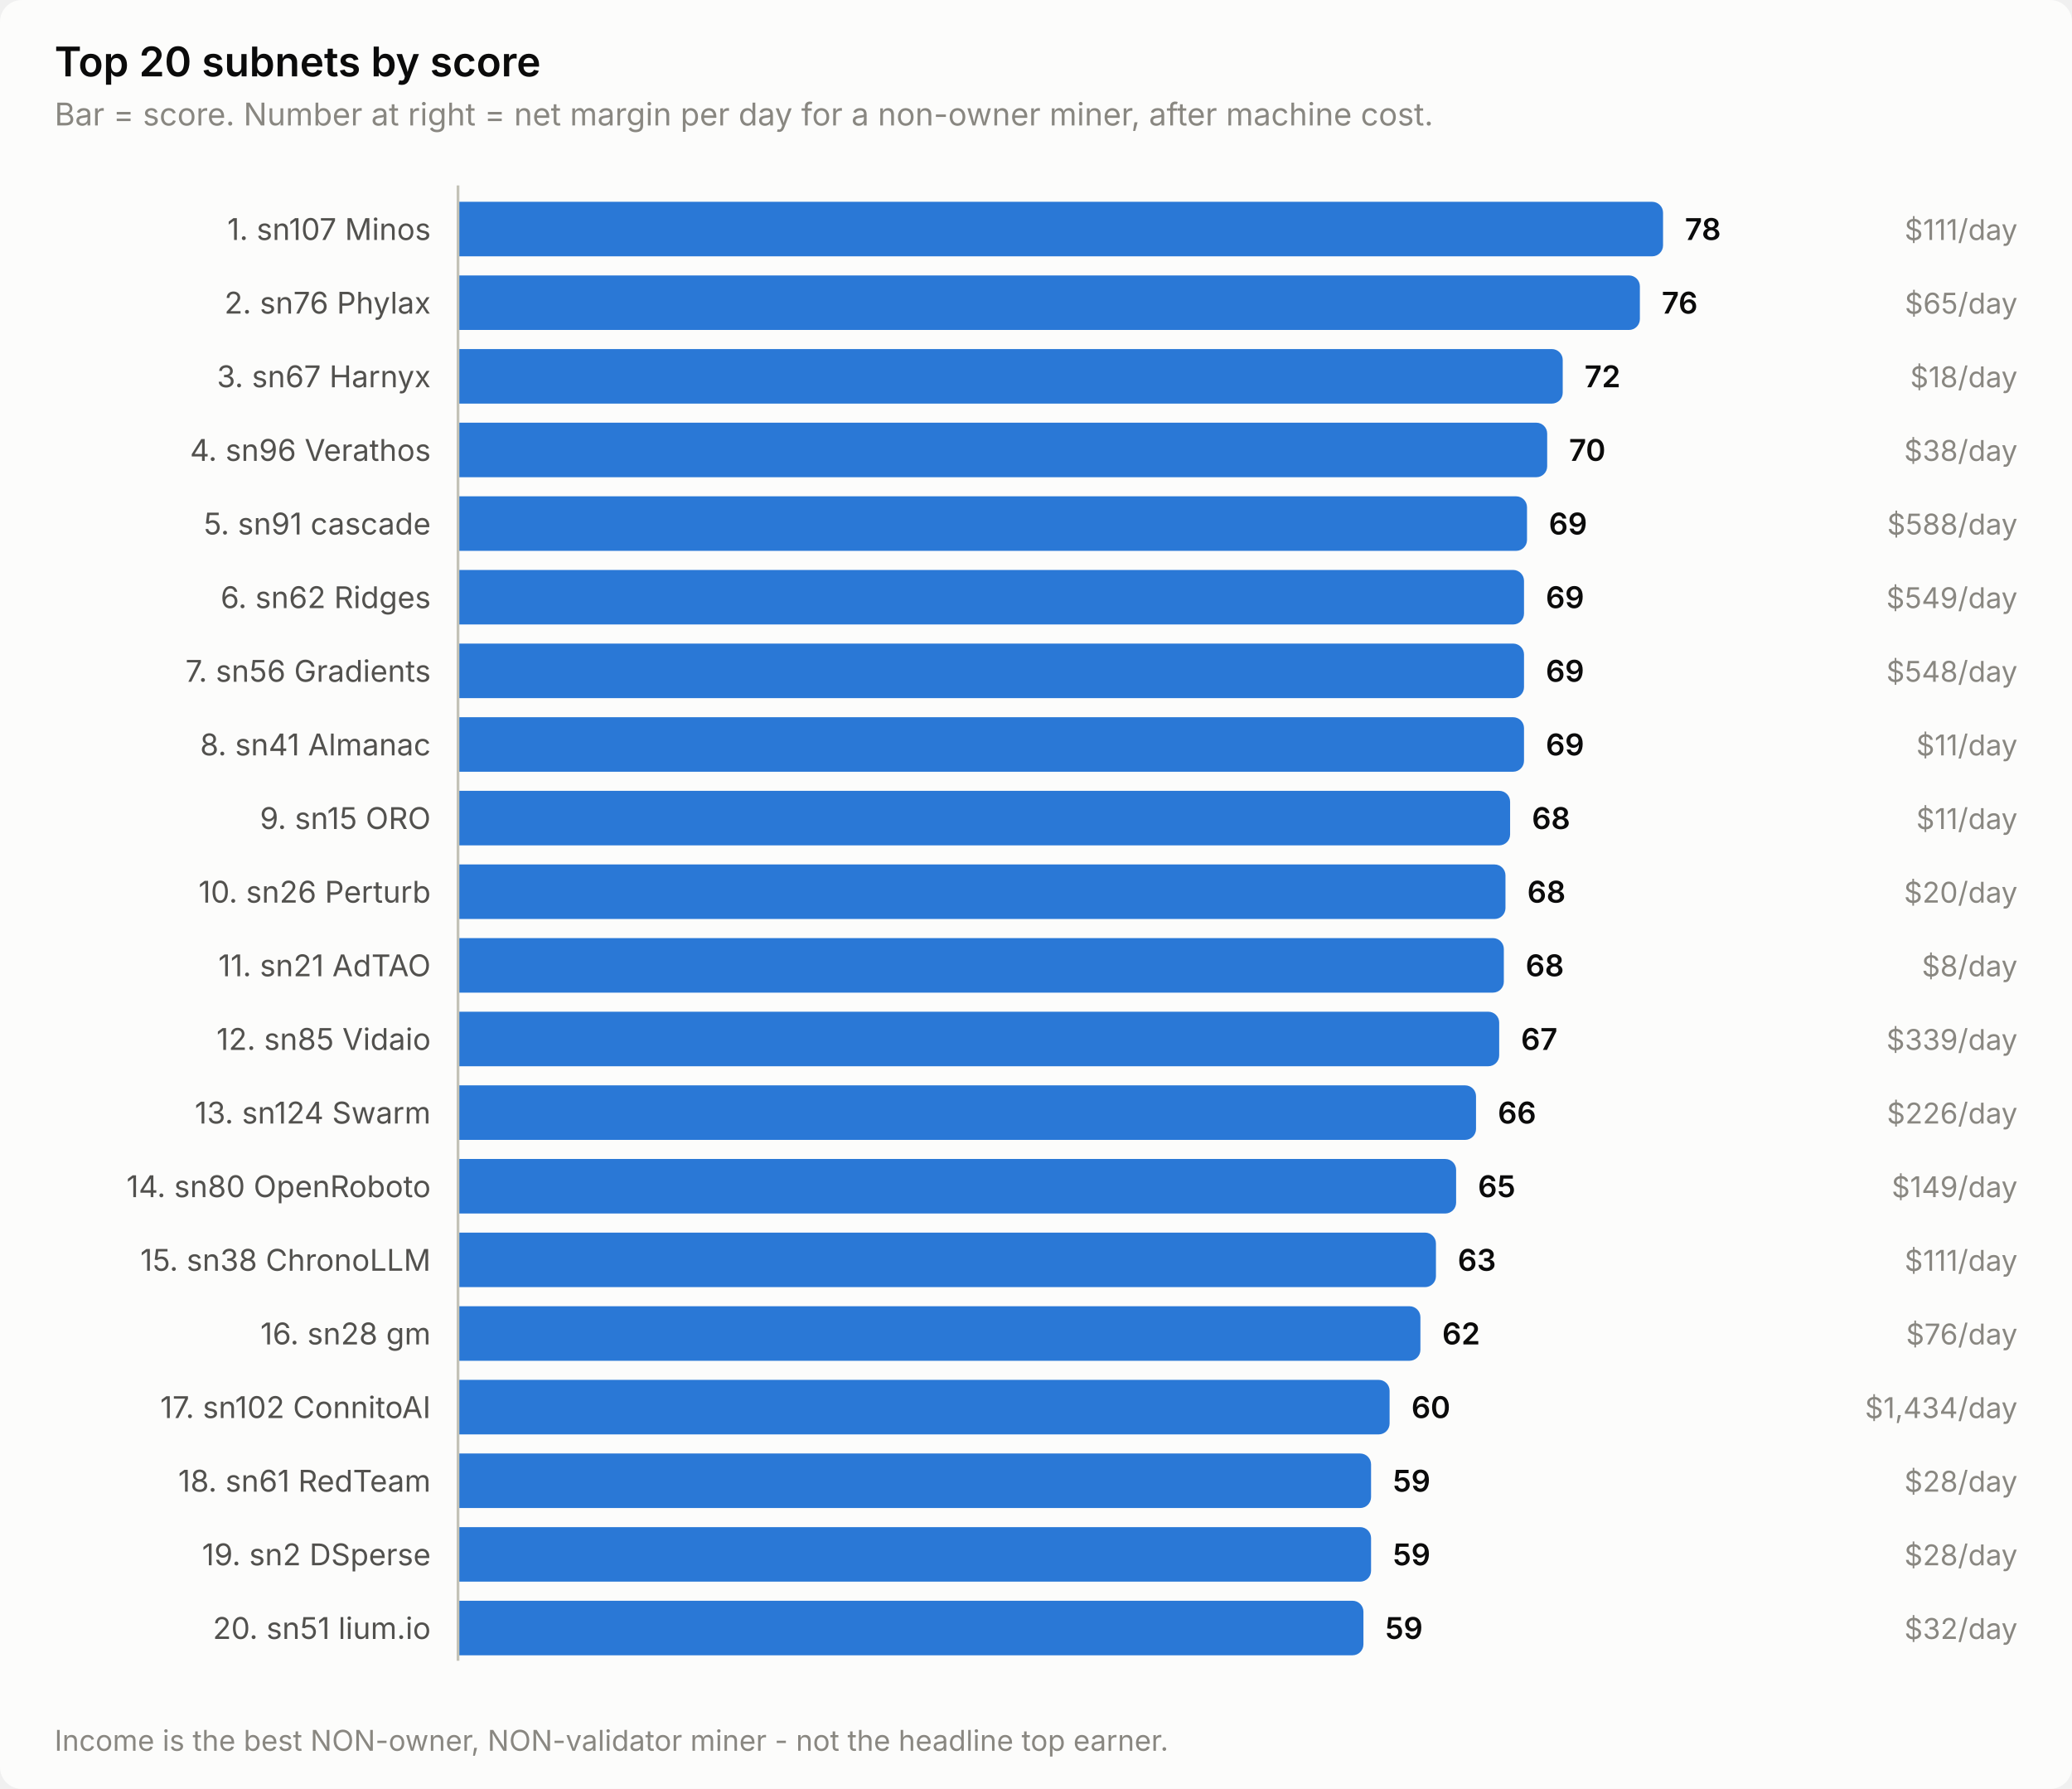
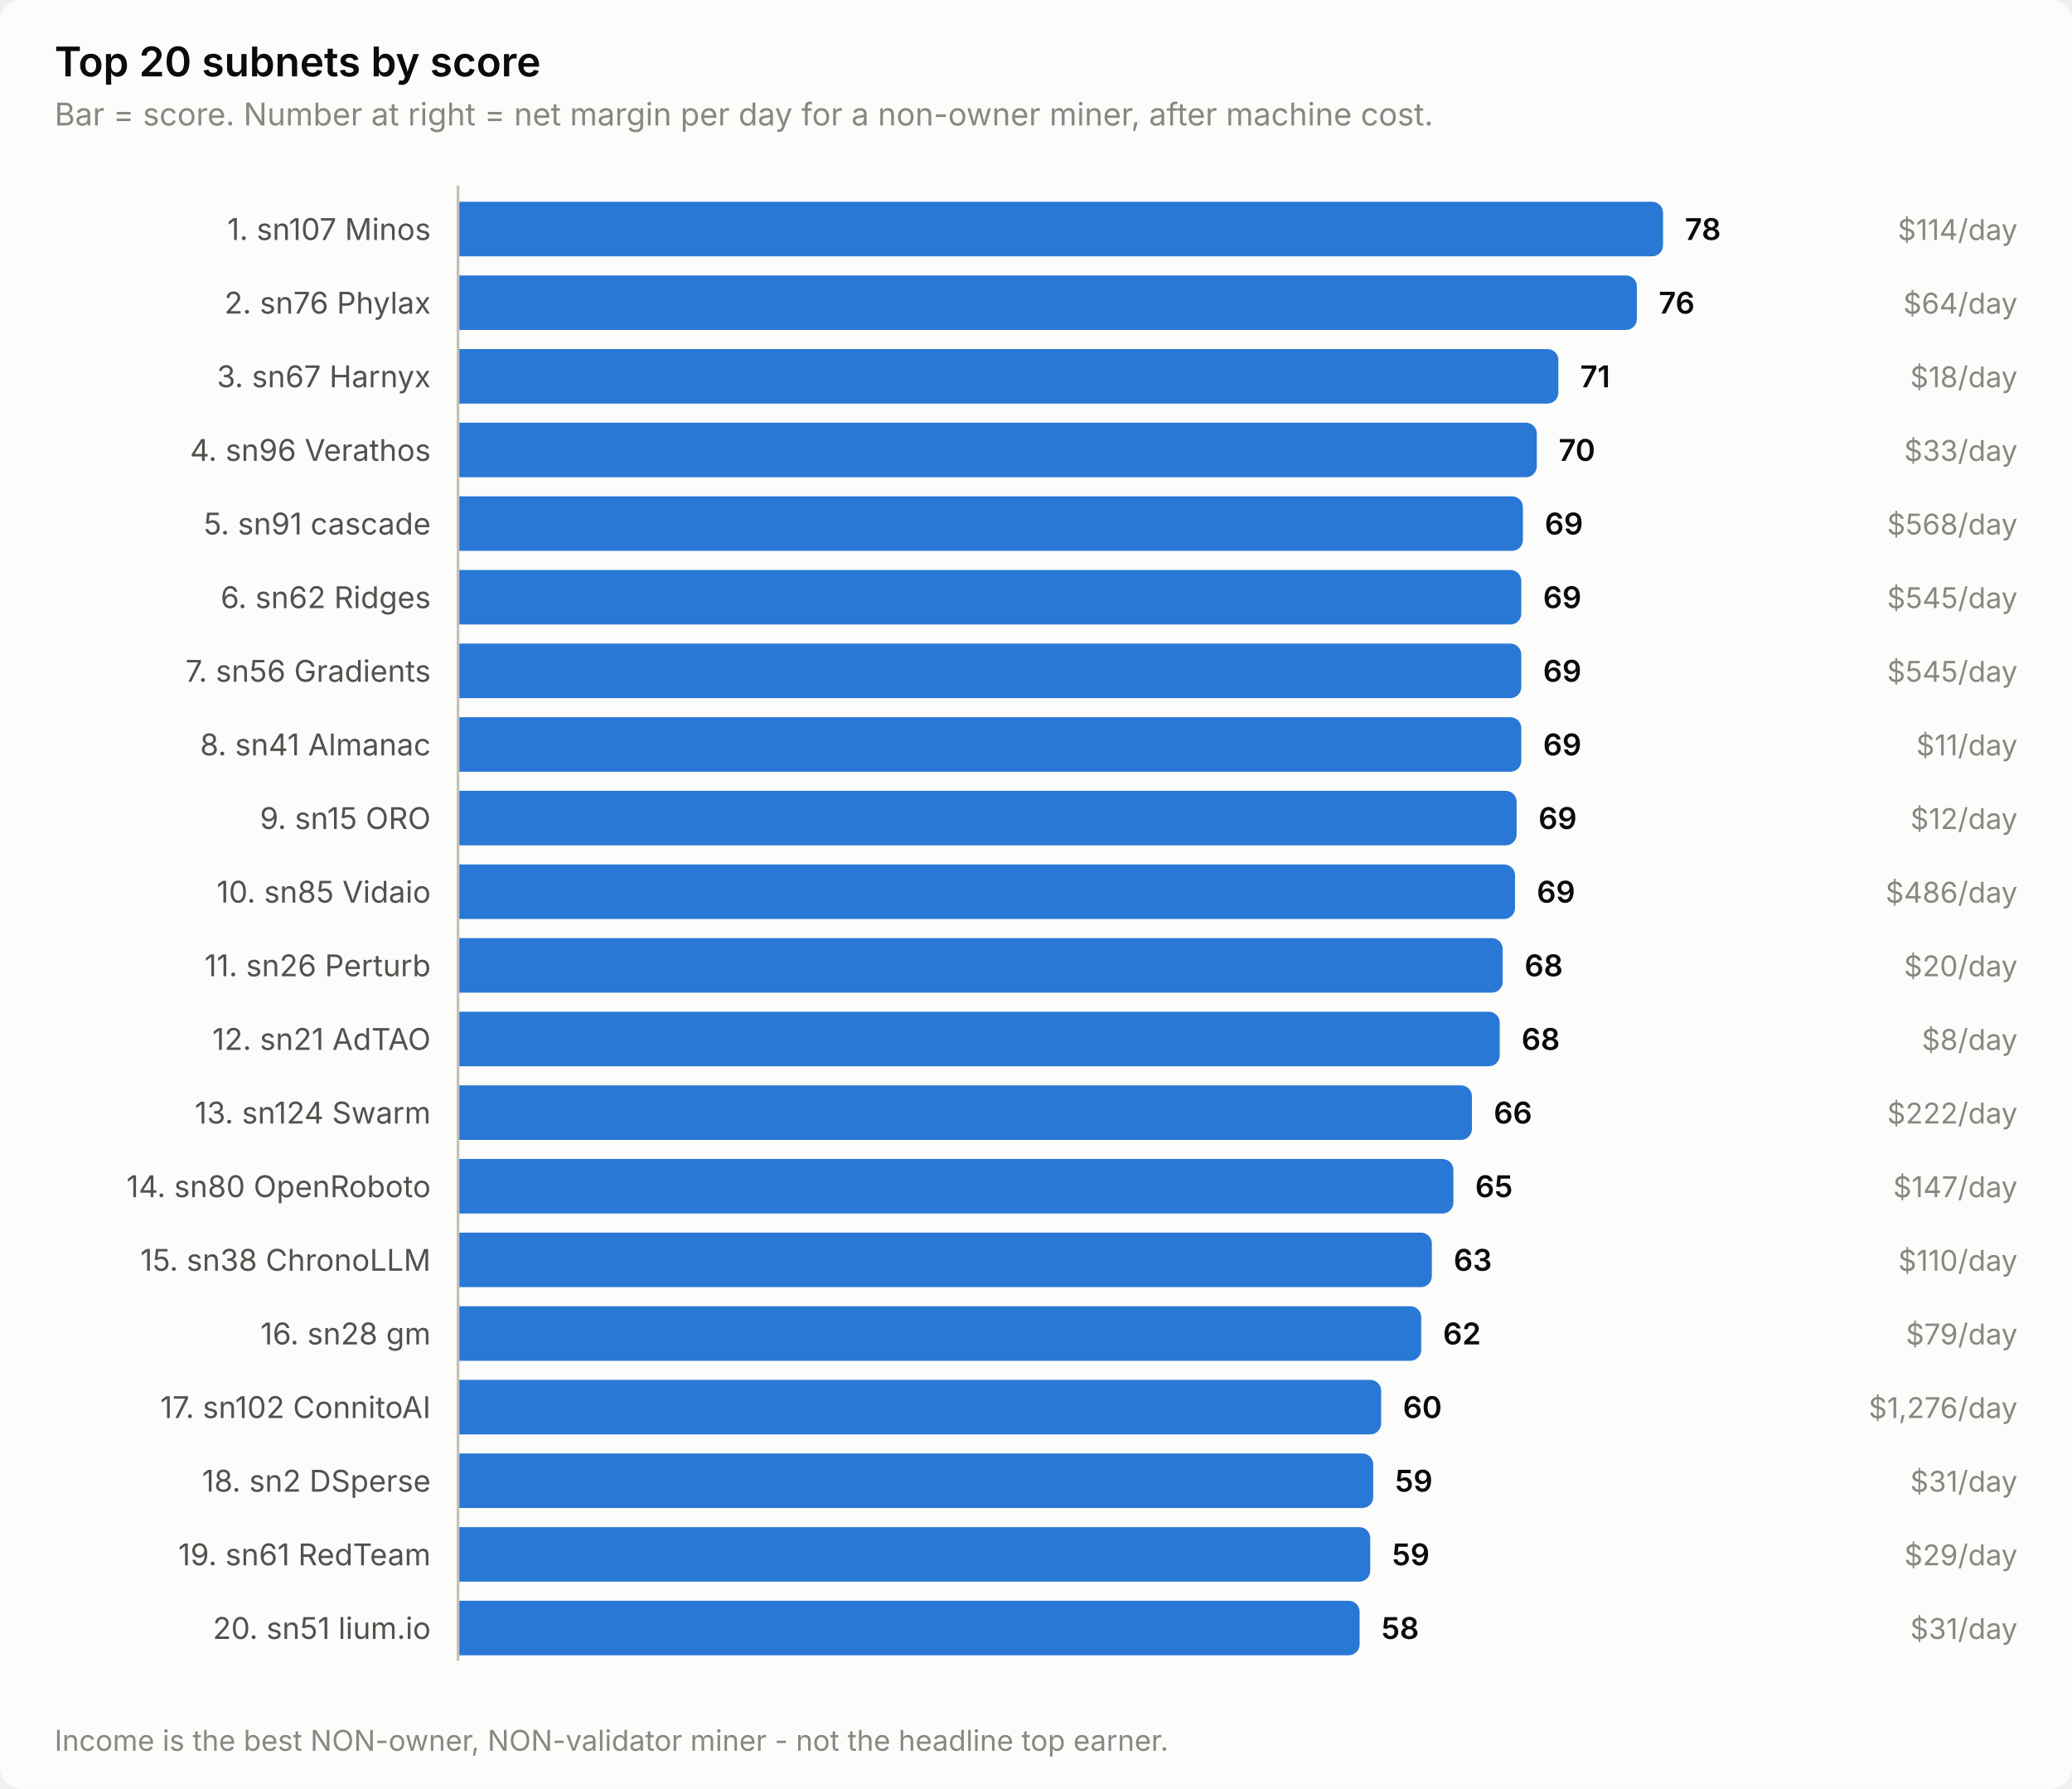
<svg xmlns="http://www.w3.org/2000/svg" width="760" height="656" viewBox="0 0 760 656" role="img" aria-label="Top 20 subnets by score">
  <style>
    text { font-family: system-ui, -apple-system, 'Segoe UI', sans-serif; }
    .t-title { font-size: 15px; font-weight: 600; }
    .t-sub { font-size: 11.5px; }
    .t-lab { font-size: 11px; }
    .t-val { font-size: 11px; font-weight: 600; font-variant-numeric: tabular-nums; }
    .t-tick { font-size: 10.5px; font-variant-numeric: tabular-nums; }

    .surface { fill: #fcfcfb; }
    .ink { fill: #0b0b0b; }
    .ink2 { fill: #52514e; }
    .muted { fill: #898781; }
    .grid { stroke: #e1e0d9; }
    .axis { stroke: #c3c2b7; }
    .accent { fill: #2a78d6; }
    .critical { fill: #d03b3b; }
    .deemph { fill: #d8d7d0; }

    @media (prefers-color-scheme: dark) {
      .surface { fill: #1a1a19; }
      .ink { fill: #ffffff; }
      .ink2 { fill: #c3c2b7; }
      .muted { fill: #898781; }
      .grid { stroke: #2c2c2a; }
      .axis { stroke: #383835; }
      .accent { fill: #3987e5; }
      .deemph { fill: #3a3a37; }
    }
</style>
  <rect class="surface" width="760" height="656" rx="8" />
  <text class="ink t-title" x="20" y="28">Top 20 subnets by score</text>
  <text class="muted t-sub" x="20" y="46">Bar = score. Number at right = net margin per day for a non-owner miner, after machine cost.</text>
  <text class="ink2 t-lab" x="158" y="88" text-anchor="end">1. sn107 Minos</text>
  <path class="accent" d="M168.0,74.0 H606.0 a4.0,4.0 0 0 1 4.0,4.0 V90.0 a4.0,4.0 0 0 1 -4.0,4.0 H168.0 Z" />
  <text class="ink t-val" x="618.0" y="88">78</text>
-   <text class="muted t-tick" x="740" y="88" text-anchor="end">$111/day</text>
+   <text class="muted t-tick" x="740" y="88" text-anchor="end">$114/day</text>
  <text class="ink2 t-lab" x="158" y="115" text-anchor="end">2. sn76 Phylax</text>
-   <path class="accent" d="M168.0,101.0 H597.5 a4.0,4.0 0 0 1 4.0,4.0 V117.0 a4.0,4.0 0 0 1 -4.0,4.0 H168.0 Z" />
-   <text class="ink t-val" x="609.5" y="115">76</text>
-   <text class="muted t-tick" x="740" y="115" text-anchor="end">$65/day</text>
+   <path class="accent" d="M168.0,101.0 H596.4 a4.0,4.0 0 0 1 4.0,4.0 V117.0 a4.0,4.0 0 0 1 -4.0,4.0 H168.0 Z" />
+   <text class="ink t-val" x="608.4" y="115">76</text>
+   <text class="muted t-tick" x="740" y="115" text-anchor="end">$64/day</text>
  <text class="ink2 t-lab" x="158" y="142" text-anchor="end">3. sn67 Harnyx</text>
-   <path class="accent" d="M168.0,128.0 H569.2 a4.0,4.0 0 0 1 4.0,4.0 V144.0 a4.0,4.0 0 0 1 -4.0,4.0 H168.0 Z" />
-   <text class="ink t-val" x="581.2" y="142">72</text>
+   <path class="accent" d="M168.0,128.0 H567.6 a4.0,4.0 0 0 1 4.0,4.0 V144.0 a4.0,4.0 0 0 1 -4.0,4.0 H168.0 Z" />
+   <text class="ink t-val" x="579.6" y="142">71</text>
  <text class="muted t-tick" x="740" y="142" text-anchor="end">$18/day</text>
  <text class="ink2 t-lab" x="158" y="169" text-anchor="end">4. sn96 Verathos</text>
-   <path class="accent" d="M168.0,155.0 H563.5 a4.0,4.0 0 0 1 4.0,4.0 V171.0 a4.0,4.0 0 0 1 -4.0,4.0 H168.0 Z" />
-   <text class="ink t-val" x="575.5" y="169">70</text>
-   <text class="muted t-tick" x="740" y="169" text-anchor="end">$38/day</text>
+   <path class="accent" d="M168.0,155.0 H559.7 a4.0,4.0 0 0 1 4.0,4.0 V171.0 a4.0,4.0 0 0 1 -4.0,4.0 H168.0 Z" />
+   <text class="ink t-val" x="571.7" y="169">70</text>
+   <text class="muted t-tick" x="740" y="169" text-anchor="end">$33/day</text>
  <text class="ink2 t-lab" x="158" y="196" text-anchor="end">5. sn91 cascade</text>
-   <path class="accent" d="M168.0,182.0 H556.1 a4.0,4.0 0 0 1 4.0,4.0 V198.0 a4.0,4.0 0 0 1 -4.0,4.0 H168.0 Z" />
-   <text class="ink t-val" x="568.1" y="196">69</text>
-   <text class="muted t-tick" x="740" y="196" text-anchor="end">$588/day</text>
+   <path class="accent" d="M168.0,182.0 H554.6 a4.0,4.0 0 0 1 4.0,4.0 V198.0 a4.0,4.0 0 0 1 -4.0,4.0 H168.0 Z" />
+   <text class="ink t-val" x="566.6" y="196">69</text>
+   <text class="muted t-tick" x="740" y="196" text-anchor="end">$568/day</text>
  <text class="ink2 t-lab" x="158" y="223" text-anchor="end">6. sn62 Ridges</text>
-   <path class="accent" d="M168.0,209.0 H555.0 a4.0,4.0 0 0 1 4.0,4.0 V225.0 a4.0,4.0 0 0 1 -4.0,4.0 H168.0 Z" />
-   <text class="ink t-val" x="567.0" y="223">69</text>
-   <text class="muted t-tick" x="740" y="223" text-anchor="end">$549/day</text>
+   <path class="accent" d="M168.0,209.0 H554.0 a4.0,4.0 0 0 1 4.0,4.0 V225.0 a4.0,4.0 0 0 1 -4.0,4.0 H168.0 Z" />
+   <text class="ink t-val" x="566.0" y="223">69</text>
+   <text class="muted t-tick" x="740" y="223" text-anchor="end">$545/day</text>
  <text class="ink2 t-lab" x="158" y="250" text-anchor="end">7. sn56 Gradients</text>
-   <path class="accent" d="M168.0,236.0 H555.0 a4.0,4.0 0 0 1 4.0,4.0 V252.0 a4.0,4.0 0 0 1 -4.0,4.0 H168.0 Z" />
-   <text class="ink t-val" x="567.0" y="250">69</text>
-   <text class="muted t-tick" x="740" y="250" text-anchor="end">$548/day</text>
+   <path class="accent" d="M168.0,236.0 H554.0 a4.0,4.0 0 0 1 4.0,4.0 V252.0 a4.0,4.0 0 0 1 -4.0,4.0 H168.0 Z" />
+   <text class="ink t-val" x="566.0" y="250">69</text>
+   <text class="muted t-tick" x="740" y="250" text-anchor="end">$545/day</text>
  <text class="ink2 t-lab" x="158" y="277" text-anchor="end">8. sn41 Almanac</text>
-   <path class="accent" d="M168.0,263.0 H555.0 a4.0,4.0 0 0 1 4.0,4.0 V279.0 a4.0,4.0 0 0 1 -4.0,4.0 H168.0 Z" />
-   <text class="ink t-val" x="567.0" y="277">69</text>
+   <path class="accent" d="M168.0,263.0 H554.0 a4.0,4.0 0 0 1 4.0,4.0 V279.0 a4.0,4.0 0 0 1 -4.0,4.0 H168.0 Z" />
+   <text class="ink t-val" x="566.0" y="277">69</text>
  <text class="muted t-tick" x="740" y="277" text-anchor="end">$11/day</text>
  <text class="ink2 t-lab" x="158" y="304" text-anchor="end">9. sn15 ORO</text>
-   <path class="accent" d="M168.0,290.0 H549.9 a4.0,4.0 0 0 1 4.0,4.0 V306.0 a4.0,4.0 0 0 1 -4.0,4.0 H168.0 Z" />
-   <text class="ink t-val" x="561.9" y="304">68</text>
-   <text class="muted t-tick" x="740" y="304" text-anchor="end">$11/day</text>
-   <text class="ink2 t-lab" x="158" y="331" text-anchor="end">10. sn26 Perturb</text>
-   <path class="accent" d="M168.0,317.0 H548.2 a4.0,4.0 0 0 1 4.0,4.0 V333.0 a4.0,4.0 0 0 1 -4.0,4.0 H168.0 Z" />
-   <text class="ink t-val" x="560.2" y="331">68</text>
-   <text class="muted t-tick" x="740" y="331" text-anchor="end">$20/day</text>
-   <text class="ink2 t-lab" x="158" y="358" text-anchor="end">11. sn21 AdTAO</text>
-   <path class="accent" d="M168.0,344.0 H547.6 a4.0,4.0 0 0 1 4.0,4.0 V360.0 a4.0,4.0 0 0 1 -4.0,4.0 H168.0 Z" />
-   <text class="ink t-val" x="559.6" y="358">68</text>
-   <text class="muted t-tick" x="740" y="358" text-anchor="end">$8/day</text>
-   <text class="ink2 t-lab" x="158" y="385" text-anchor="end">12. sn85 Vidaio</text>
-   <path class="accent" d="M168.0,371.0 H545.9 a4.0,4.0 0 0 1 4.0,4.0 V387.0 a4.0,4.0 0 0 1 -4.0,4.0 H168.0 Z" />
-   <text class="ink t-val" x="557.9" y="385">67</text>
-   <text class="muted t-tick" x="740" y="385" text-anchor="end">$339/day</text>
+   <path class="accent" d="M168.0,290.0 H552.3 a4.0,4.0 0 0 1 4.0,4.0 V306.0 a4.0,4.0 0 0 1 -4.0,4.0 H168.0 Z" />
+   <text class="ink t-val" x="564.3" y="304">69</text>
+   <text class="muted t-tick" x="740" y="304" text-anchor="end">$12/day</text>
+   <text class="ink2 t-lab" x="158" y="331" text-anchor="end">10. sn85 Vidaio</text>
+   <path class="accent" d="M168.0,317.0 H551.7 a4.0,4.0 0 0 1 4.0,4.0 V333.0 a4.0,4.0 0 0 1 -4.0,4.0 H168.0 Z" />
+   <text class="ink t-val" x="563.7" y="331">69</text>
+   <text class="muted t-tick" x="740" y="331" text-anchor="end">$486/day</text>
+   <text class="ink2 t-lab" x="158" y="358" text-anchor="end">11. sn26 Perturb</text>
+   <path class="accent" d="M168.0,344.0 H547.2 a4.0,4.0 0 0 1 4.0,4.0 V360.0 a4.0,4.0 0 0 1 -4.0,4.0 H168.0 Z" />
+   <text class="ink t-val" x="559.2" y="358">68</text>
+   <text class="muted t-tick" x="740" y="358" text-anchor="end">$20/day</text>
+   <text class="ink2 t-lab" x="158" y="385" text-anchor="end">12. sn21 AdTAO</text>
+   <path class="accent" d="M168.0,371.0 H546.1 a4.0,4.0 0 0 1 4.0,4.0 V387.0 a4.0,4.0 0 0 1 -4.0,4.0 H168.0 Z" />
+   <text class="ink t-val" x="558.1" y="385">68</text>
+   <text class="muted t-tick" x="740" y="385" text-anchor="end">$8/day</text>
  <text class="ink2 t-lab" x="158" y="412" text-anchor="end">13. sn124 Swarm</text>
-   <path class="accent" d="M168.0,398.0 H537.4 a4.0,4.0 0 0 1 4.0,4.0 V414.0 a4.0,4.0 0 0 1 -4.0,4.0 H168.0 Z" />
-   <text class="ink t-val" x="549.4" y="412">66</text>
-   <text class="muted t-tick" x="740" y="412" text-anchor="end">$226/day</text>
+   <path class="accent" d="M168.0,398.0 H535.9 a4.0,4.0 0 0 1 4.0,4.0 V414.0 a4.0,4.0 0 0 1 -4.0,4.0 H168.0 Z" />
+   <text class="ink t-val" x="547.9" y="412">66</text>
+   <text class="muted t-tick" x="740" y="412" text-anchor="end">$222/day</text>
  <text class="ink2 t-lab" x="158" y="439" text-anchor="end">14. sn80 OpenRoboto</text>
-   <path class="accent" d="M168.0,425.0 H530.1 a4.0,4.0 0 0 1 4.0,4.0 V441.0 a4.0,4.0 0 0 1 -4.0,4.0 H168.0 Z" />
-   <text class="ink t-val" x="542.1" y="439">65</text>
-   <text class="muted t-tick" x="740" y="439" text-anchor="end">$149/day</text>
+   <path class="accent" d="M168.0,425.0 H529.1 a4.0,4.0 0 0 1 4.0,4.0 V441.0 a4.0,4.0 0 0 1 -4.0,4.0 H168.0 Z" />
+   <text class="ink t-val" x="541.1" y="439">65</text>
+   <text class="muted t-tick" x="740" y="439" text-anchor="end">$147/day</text>
  <text class="ink2 t-lab" x="158" y="466" text-anchor="end">15. sn38 ChronoLLM</text>
-   <path class="accent" d="M168.0,452.0 H522.7 a4.0,4.0 0 0 1 4.0,4.0 V468.0 a4.0,4.0 0 0 1 -4.0,4.0 H168.0 Z" />
-   <text class="ink t-val" x="534.7" y="466">63</text>
-   <text class="muted t-tick" x="740" y="466" text-anchor="end">$111/day</text>
+   <path class="accent" d="M168.0,452.0 H521.2 a4.0,4.0 0 0 1 4.0,4.0 V468.0 a4.0,4.0 0 0 1 -4.0,4.0 H168.0 Z" />
+   <text class="ink t-val" x="533.2" y="466">63</text>
+   <text class="muted t-tick" x="740" y="466" text-anchor="end">$110/day</text>
  <text class="ink2 t-lab" x="158" y="493" text-anchor="end">16. sn28 gm</text>
-   <path class="accent" d="M168.0,479.0 H517.0 a4.0,4.0 0 0 1 4.0,4.0 V495.0 a4.0,4.0 0 0 1 -4.0,4.0 H168.0 Z" />
-   <text class="ink t-val" x="529.0" y="493">62</text>
-   <text class="muted t-tick" x="740" y="493" text-anchor="end">$76/day</text>
+   <path class="accent" d="M168.0,479.0 H517.3 a4.0,4.0 0 0 1 4.0,4.0 V495.0 a4.0,4.0 0 0 1 -4.0,4.0 H168.0 Z" />
+   <text class="ink t-val" x="529.3" y="493">62</text>
+   <text class="muted t-tick" x="740" y="493" text-anchor="end">$79/day</text>
  <text class="ink2 t-lab" x="158" y="520" text-anchor="end">17. sn102 ConnitoAI</text>
-   <path class="accent" d="M168.0,506.0 H505.7 a4.0,4.0 0 0 1 4.0,4.0 V522.0 a4.0,4.0 0 0 1 -4.0,4.0 H168.0 Z" />
-   <text class="ink t-val" x="517.7" y="520">60</text>
-   <text class="muted t-tick" x="740" y="520" text-anchor="end">$1,434/day</text>
-   <text class="ink2 t-lab" x="158" y="547" text-anchor="end">18. sn61 RedTeam</text>
-   <path class="accent" d="M168.0,533.0 H498.9 a4.0,4.0 0 0 1 4.0,4.0 V549.0 a4.0,4.0 0 0 1 -4.0,4.0 H168.0 Z" />
-   <text class="ink t-val" x="510.9" y="547">59</text>
-   <text class="muted t-tick" x="740" y="547" text-anchor="end">$28/day</text>
-   <text class="ink2 t-lab" x="158" y="574" text-anchor="end">19. sn2 DSperse</text>
-   <path class="accent" d="M168.0,560.0 H498.9 a4.0,4.0 0 0 1 4.0,4.0 V576.0 a4.0,4.0 0 0 1 -4.0,4.0 H168.0 Z" />
-   <text class="ink t-val" x="510.9" y="574">59</text>
-   <text class="muted t-tick" x="740" y="574" text-anchor="end">$28/day</text>
+   <path class="accent" d="M168.0,506.0 H502.6 a4.0,4.0 0 0 1 4.0,4.0 V522.0 a4.0,4.0 0 0 1 -4.0,4.0 H168.0 Z" />
+   <text class="ink t-val" x="514.6" y="520">60</text>
+   <text class="muted t-tick" x="740" y="520" text-anchor="end">$1,276/day</text>
+   <text class="ink2 t-lab" x="158" y="547" text-anchor="end">18. sn2 DSperse</text>
+   <path class="accent" d="M168.0,533.0 H499.7 a4.0,4.0 0 0 1 4.0,4.0 V549.0 a4.0,4.0 0 0 1 -4.0,4.0 H168.0 Z" />
+   <text class="ink t-val" x="511.7" y="547">59</text>
+   <text class="muted t-tick" x="740" y="547" text-anchor="end">$31/day</text>
+   <text class="ink2 t-lab" x="158" y="574" text-anchor="end">19. sn61 RedTeam</text>
+   <path class="accent" d="M168.0,560.0 H498.6 a4.0,4.0 0 0 1 4.0,4.0 V576.0 a4.0,4.0 0 0 1 -4.0,4.0 H168.0 Z" />
+   <text class="ink t-val" x="510.6" y="574">59</text>
+   <text class="muted t-tick" x="740" y="574" text-anchor="end">$29/day</text>
  <text class="ink2 t-lab" x="158" y="601" text-anchor="end">20. sn51 lium.io</text>
-   <path class="accent" d="M168.0,587.0 H496.1 a4.0,4.0 0 0 1 4.0,4.0 V603.0 a4.0,4.0 0 0 1 -4.0,4.0 H168.0 Z" />
-   <text class="ink t-val" x="508.1" y="601">59</text>
-   <text class="muted t-tick" x="740" y="601" text-anchor="end">$32/day</text>
+   <path class="accent" d="M168.0,587.0 H494.7 a4.0,4.0 0 0 1 4.0,4.0 V603.0 a4.0,4.0 0 0 1 -4.0,4.0 H168.0 Z" />
+   <text class="ink t-val" x="506.7" y="601">58</text>
+   <text class="muted t-tick" x="740" y="601" text-anchor="end">$31/day</text>
  <line class="axis" x1="168" y1="68" x2="168" y2="609" stroke-width="1" />
  <text class="muted t-tick" x="20" y="642">Income is the best NON-owner, NON-validator miner - not the headline top earner.</text>
</svg>
